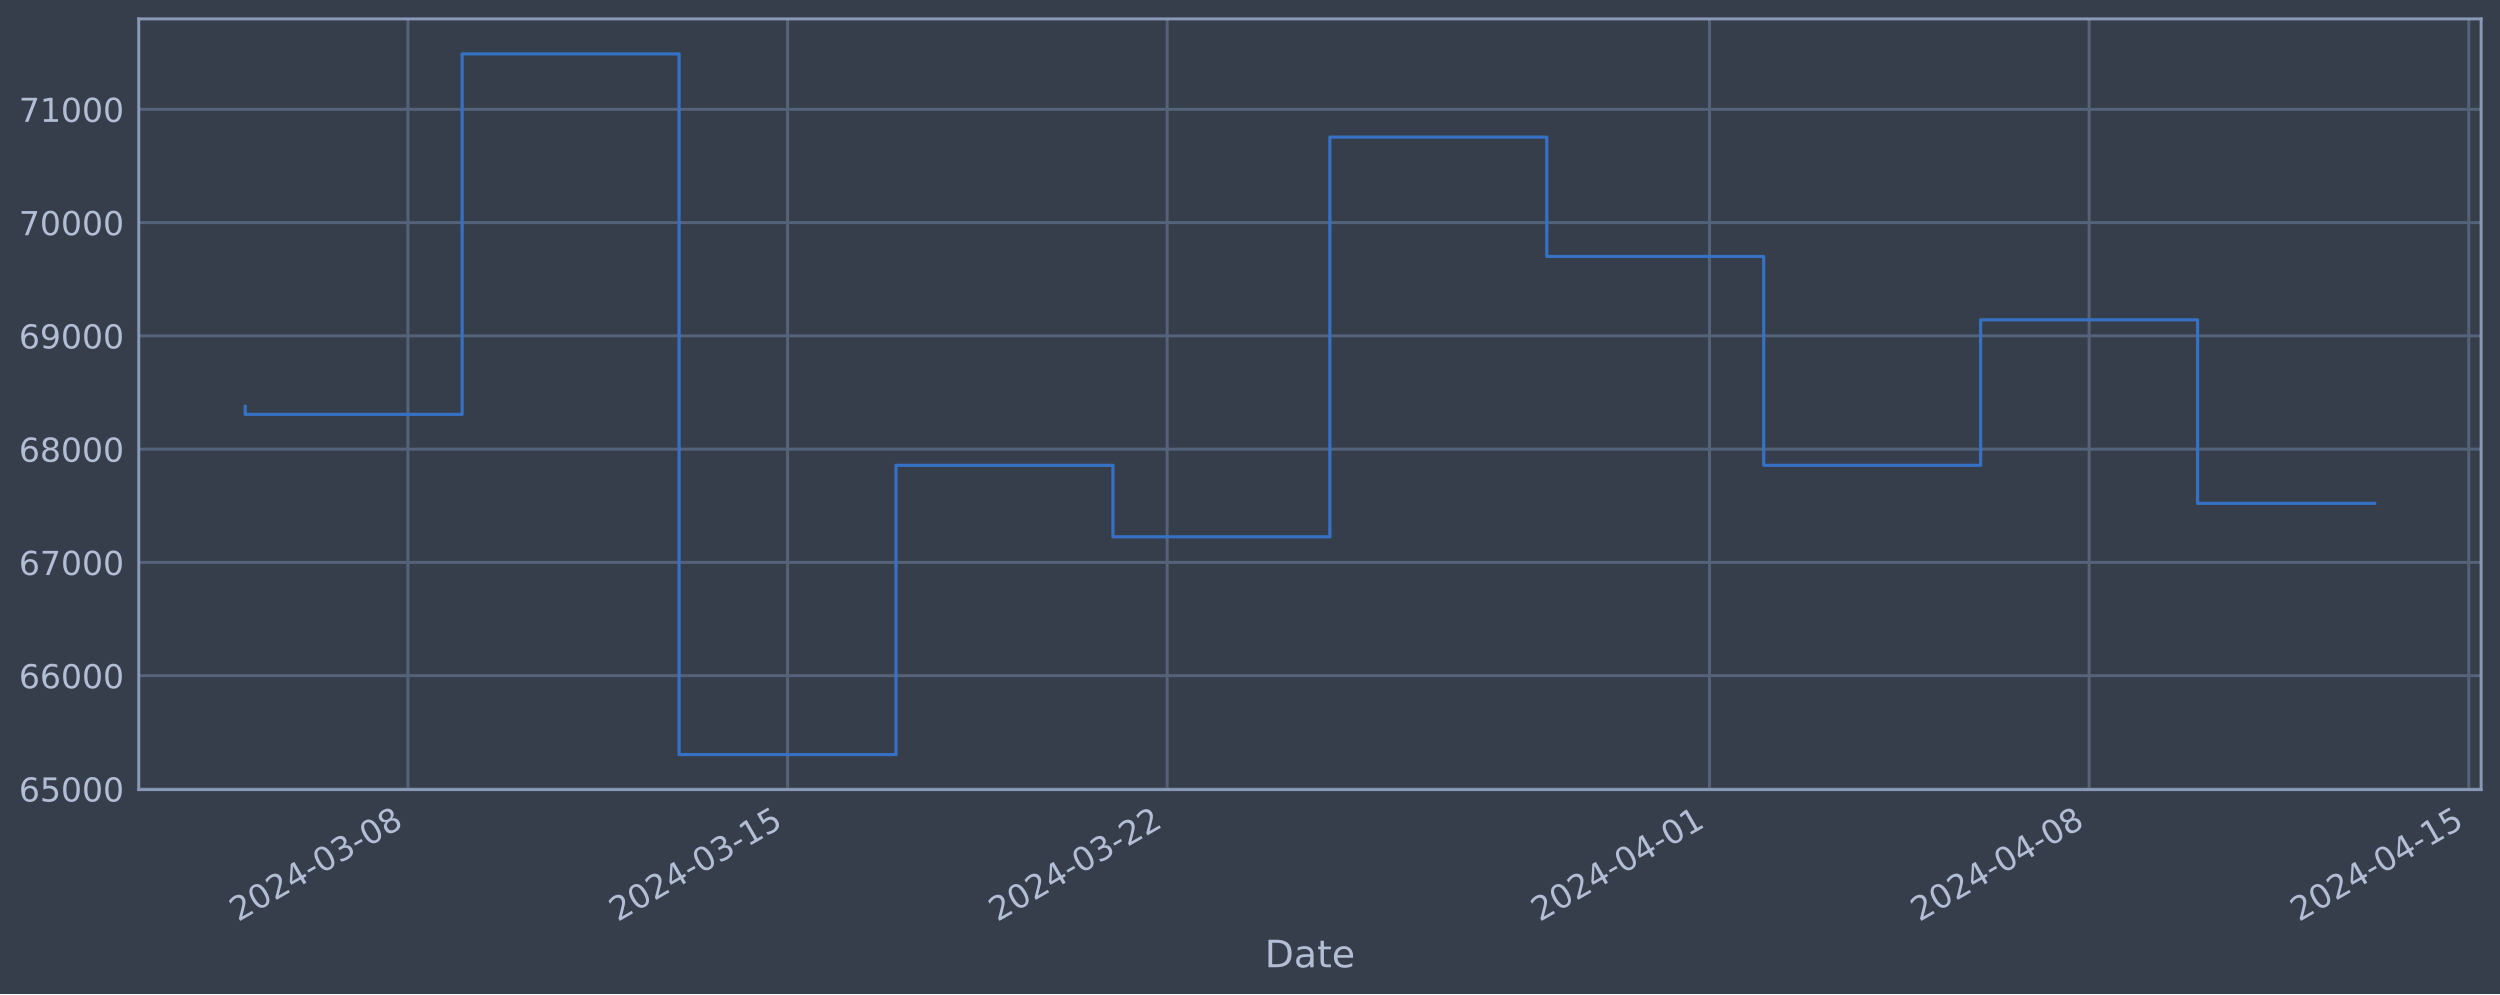
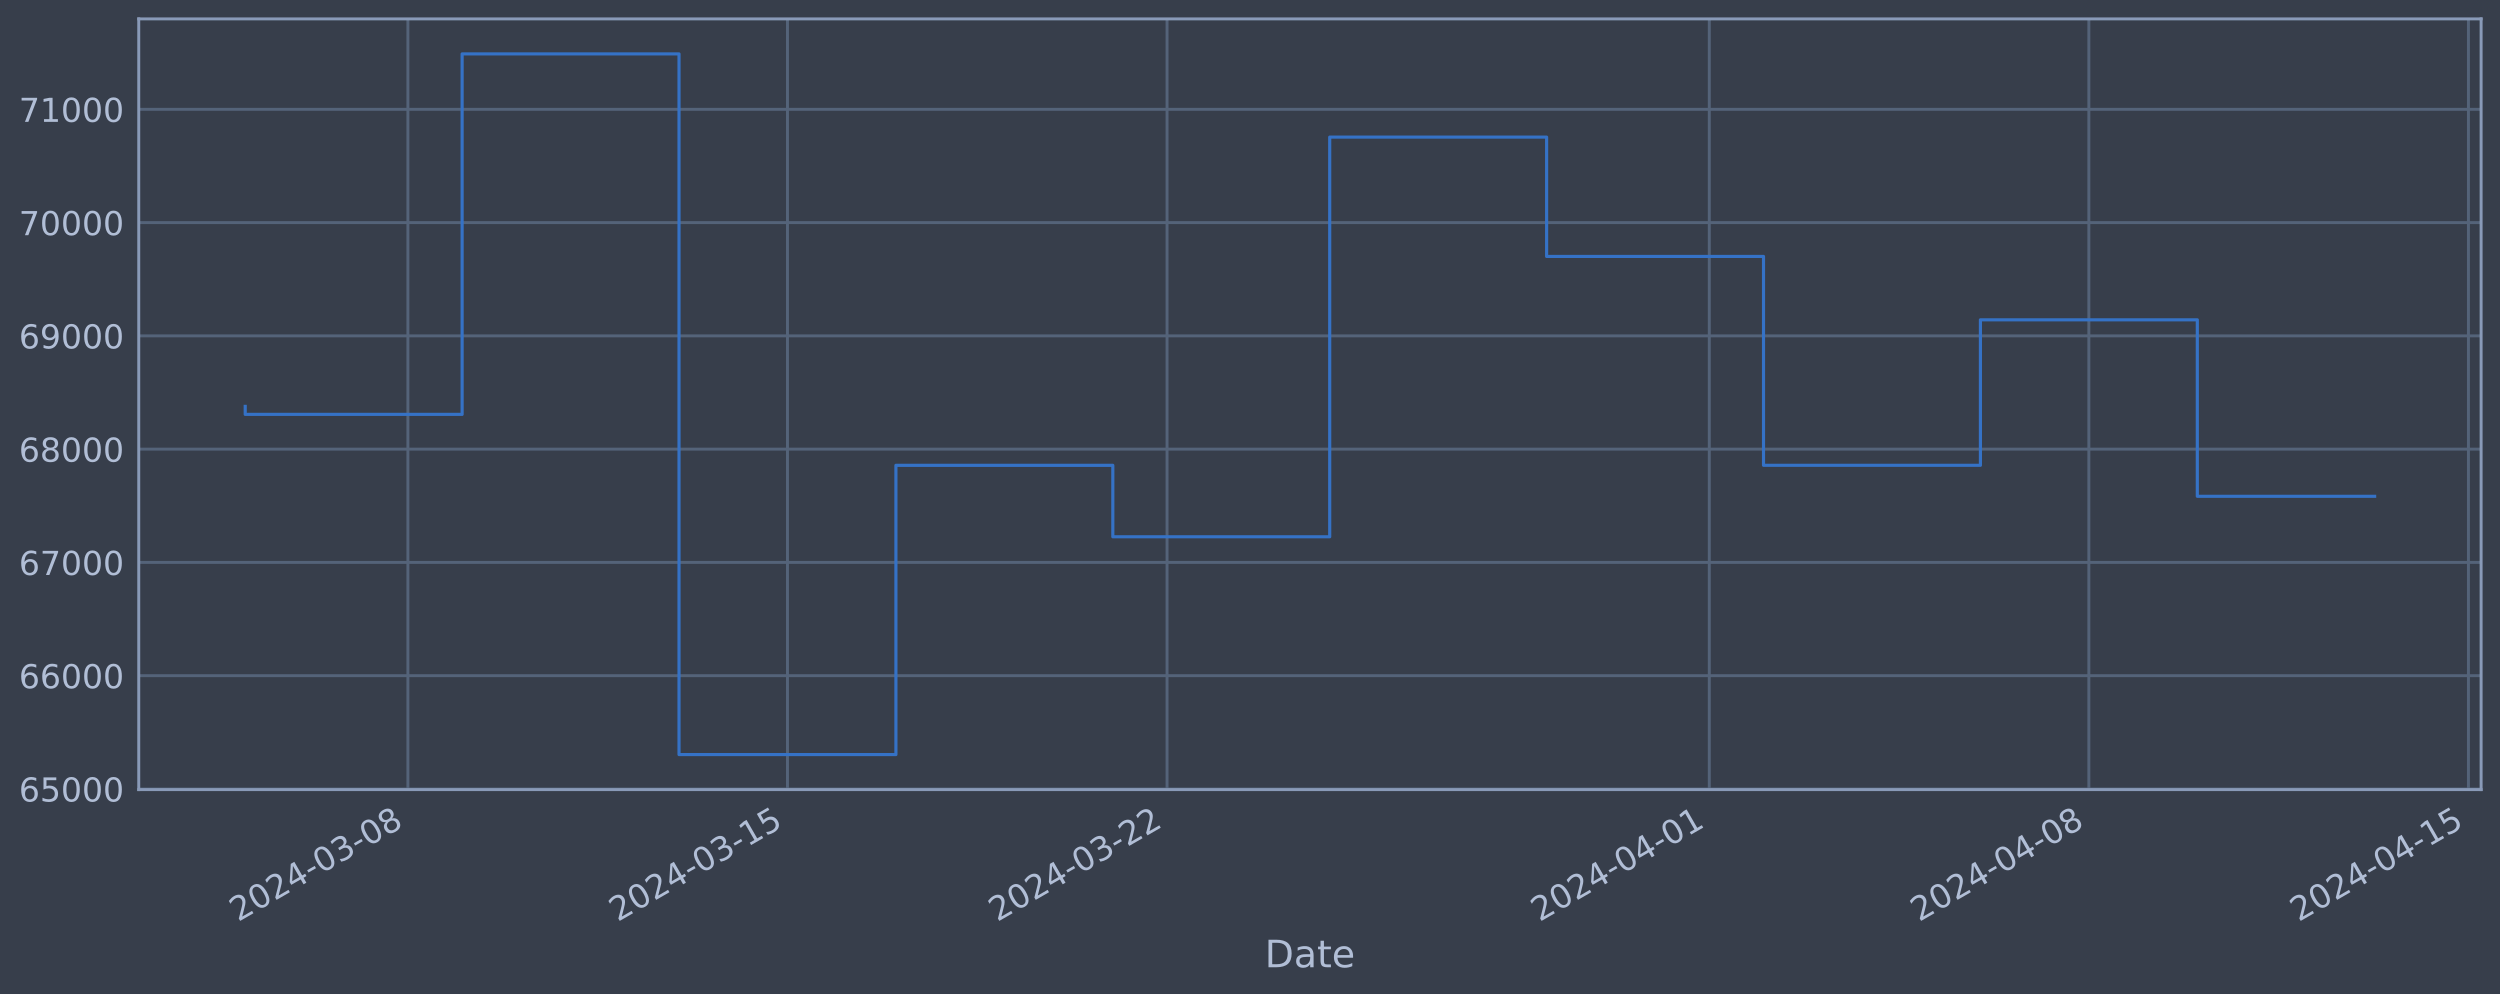
<svg xmlns="http://www.w3.org/2000/svg" xmlns:xlink="http://www.w3.org/1999/xlink" width="952.884pt" height="378.87pt" viewBox="0 0 952.884 378.87" version="1.1">
  <defs>
    <style type="text/css">*{stroke-linejoin: round; stroke-linecap: butt}</style>
  </defs>
  <g id="figure_1">
    <g id="patch_1">
      <path d="M 0 378.87  L 952.884 378.87  L 952.884 0  L 0 0  z " style="fill: #373e4b" />
    </g>
    <g id="axes_1">
      <g id="patch_2">
        <path d="M 52.884 300.96  L 945.684 300.96  L 945.684 7.2  L 52.884 7.2  z " style="fill: #373e4b" />
      </g>
      <g id="matplotlib.axis_1">
        <g id="xtick_1">
          <g id="line2d_1">
-             <path d="M 155.478 300.96  L 155.478 7.2  " clip-path="url(#pbe0f75018e)" style="fill: none; stroke: #546379; stroke-width: 1.12; stroke-linecap: square" />
+             <path d="M 155.47 300.96  L 155.47 7.2  " clip-path="url(#pfcd559d00e)" style="fill: none; stroke: #546379; stroke-width: 1.12; stroke-linecap: square" />
          </g>
          <g id="line2d_2" />
          <g id="text_1">
-             <g style="fill: #b1bed6" transform="translate(90.7525 351.4642) rotate(-30) scale(0.126 -0.126)">
+             <g style="fill: #b1bed6" transform="translate(90.74407 351.4642) rotate(-30) scale(0.126 -0.126)">
              <defs>
                <path id="DejaVuSans-32" d="M 1228 531  L 3431 531  L 3431 0  L 469 0  L 469 531  Q 828 903 1448 1529  Q 2069 2156 2228 2338  Q 2531 2678 2651 2914  Q 2772 3150 2772 3378  Q 2772 3750 2511 3984  Q 2250 4219 1831 4219  Q 1534 4219 1204 4116  Q 875 4013 500 3803  L 500 4441  Q 881 4594 1212 4672  Q 1544 4750 1819 4750  Q 2544 4750 2975 4387  Q 3406 4025 3406 3419  Q 3406 3131 3298 2873  Q 3191 2616 2906 2266  Q 2828 2175 2409 1742  Q 1991 1309 1228 531  z " transform="scale(0.015625)" />
                <path id="DejaVuSans-30" d="M 2034 4250  Q 1547 4250 1301 3770  Q 1056 3291 1056 2328  Q 1056 1369 1301 889  Q 1547 409 2034 409  Q 2525 409 2770 889  Q 3016 1369 3016 2328  Q 3016 3291 2770 3770  Q 2525 4250 2034 4250  z M 2034 4750  Q 2819 4750 3233 4129  Q 3647 3509 3647 2328  Q 3647 1150 3233 529  Q 2819 -91 2034 -91  Q 1250 -91 836 529  Q 422 1150 422 2328  Q 422 3509 836 4129  Q 1250 4750 2034 4750  z " transform="scale(0.015625)" />
                <path id="DejaVuSans-34" d="M 2419 4116  L 825 1625  L 2419 1625  L 2419 4116  z M 2253 4666  L 3047 4666  L 3047 1625  L 3713 1625  L 3713 1100  L 3047 1100  L 3047 0  L 2419 0  L 2419 1100  L 313 1100  L 313 1709  L 2253 4666  z " transform="scale(0.015625)" />
                <path id="DejaVuSans-2d" d="M 313 2009  L 1997 2009  L 1997 1497  L 313 1497  L 313 2009  z " transform="scale(0.015625)" />
                <path id="DejaVuSans-33" d="M 2597 2516  Q 3050 2419 3304 2112  Q 3559 1806 3559 1356  Q 3559 666 3084 287  Q 2609 -91 1734 -91  Q 1441 -91 1130 -33  Q 819 25 488 141  L 488 750  Q 750 597 1062 519  Q 1375 441 1716 441  Q 2309 441 2620 675  Q 2931 909 2931 1356  Q 2931 1769 2642 2001  Q 2353 2234 1838 2234  L 1294 2234  L 1294 2753  L 1863 2753  Q 2328 2753 2575 2939  Q 2822 3125 2822 3475  Q 2822 3834 2567 4026  Q 2313 4219 1838 4219  Q 1578 4219 1281 4162  Q 984 4106 628 3988  L 628 4550  Q 988 4650 1302 4700  Q 1616 4750 1894 4750  Q 2613 4750 3031 4423  Q 3450 4097 3450 3541  Q 3450 3153 3228 2886  Q 3006 2619 2597 2516  z " transform="scale(0.015625)" />
                <path id="DejaVuSans-38" d="M 2034 2216  Q 1584 2216 1326 1975  Q 1069 1734 1069 1313  Q 1069 891 1326 650  Q 1584 409 2034 409  Q 2484 409 2743 651  Q 3003 894 3003 1313  Q 3003 1734 2745 1975  Q 2488 2216 2034 2216  z M 1403 2484  Q 997 2584 770 2862  Q 544 3141 544 3541  Q 544 4100 942 4425  Q 1341 4750 2034 4750  Q 2731 4750 3128 4425  Q 3525 4100 3525 3541  Q 3525 3141 3298 2862  Q 3072 2584 2669 2484  Q 3125 2378 3379 2068  Q 3634 1759 3634 1313  Q 3634 634 3220 271  Q 2806 -91 2034 -91  Q 1263 -91 848 271  Q 434 634 434 1313  Q 434 1759 690 2068  Q 947 2378 1403 2484  z M 1172 3481  Q 1172 3119 1398 2916  Q 1625 2713 2034 2713  Q 2441 2713 2670 2916  Q 2900 3119 2900 3481  Q 2900 3844 2670 4047  Q 2441 4250 2034 4250  Q 1625 4250 1398 4047  Q 1172 3844 1172 3481  z " transform="scale(0.015625)" />
              </defs>
              <use xlink:href="#DejaVuSans-32" />
              <use xlink:href="#DejaVuSans-30" x="63.623" />
              <use xlink:href="#DejaVuSans-32" x="127.246" />
              <use xlink:href="#DejaVuSans-34" x="190.869" />
              <use xlink:href="#DejaVuSans-2d" x="254.492" />
              <use xlink:href="#DejaVuSans-30" x="290.576" />
              <use xlink:href="#DejaVuSans-33" x="354.199" />
              <use xlink:href="#DejaVuSans-2d" x="417.822" />
              <use xlink:href="#DejaVuSans-30" x="453.906" />
              <use xlink:href="#DejaVuSans-38" x="517.529" />
            </g>
          </g>
        </g>
        <g id="xtick_2">
          <g id="line2d_3">
-             <path d="M 300.174 300.96  L 300.174 7.2  " clip-path="url(#pbe0f75018e)" style="fill: none; stroke: #546379; stroke-width: 1.12; stroke-linecap: square" />
+             <path d="M 300.146 300.96  L 300.146 7.2  " clip-path="url(#pfcd559d00e)" style="fill: none; stroke: #546379; stroke-width: 1.12; stroke-linecap: square" />
          </g>
          <g id="line2d_4" />
          <g id="text_2">
-             <g style="fill: #b1bed6" transform="translate(235.4482 351.4642) rotate(-30) scale(0.126 -0.126)">
+             <g style="fill: #b1bed6" transform="translate(235.4201 351.4642) rotate(-30) scale(0.126 -0.126)">
              <defs>
                <path id="DejaVuSans-31" d="M 794 531  L 1825 531  L 1825 4091  L 703 3866  L 703 4441  L 1819 4666  L 2450 4666  L 2450 531  L 3481 531  L 3481 0  L 794 0  L 794 531  z " transform="scale(0.015625)" />
                <path id="DejaVuSans-35" d="M 691 4666  L 3169 4666  L 3169 4134  L 1269 4134  L 1269 2991  Q 1406 3038 1543 3061  Q 1681 3084 1819 3084  Q 2600 3084 3056 2656  Q 3513 2228 3513 1497  Q 3513 744 3044 326  Q 2575 -91 1722 -91  Q 1428 -91 1123 -41  Q 819 9 494 109  L 494 744  Q 775 591 1075 516  Q 1375 441 1709 441  Q 2250 441 2565 725  Q 2881 1009 2881 1497  Q 2881 1984 2565 2268  Q 2250 2553 1709 2553  Q 1456 2553 1204 2497  Q 953 2441 691 2322  L 691 4666  z " transform="scale(0.015625)" />
              </defs>
              <use xlink:href="#DejaVuSans-32" />
              <use xlink:href="#DejaVuSans-30" x="63.623" />
              <use xlink:href="#DejaVuSans-32" x="127.246" />
              <use xlink:href="#DejaVuSans-34" x="190.869" />
              <use xlink:href="#DejaVuSans-2d" x="254.492" />
              <use xlink:href="#DejaVuSans-30" x="290.576" />
              <use xlink:href="#DejaVuSans-33" x="354.199" />
              <use xlink:href="#DejaVuSans-2d" x="417.822" />
              <use xlink:href="#DejaVuSans-31" x="453.906" />
              <use xlink:href="#DejaVuSans-35" x="517.529" />
            </g>
          </g>
        </g>
        <g id="xtick_3">
          <g id="line2d_5">
-             <path d="M 444.869 300.96  L 444.869 7.2  " clip-path="url(#pbe0f75018e)" style="fill: none; stroke: #546379; stroke-width: 1.12; stroke-linecap: square" />
+             <path d="M 444.822 300.96  L 444.822 7.2  " clip-path="url(#pfcd559d00e)" style="fill: none; stroke: #546379; stroke-width: 1.12; stroke-linecap: square" />
          </g>
          <g id="line2d_6" />
          <g id="text_3">
-             <g style="fill: #b1bed6" transform="translate(380.1439 351.4642) rotate(-30) scale(0.126 -0.126)">
+             <g style="fill: #b1bed6" transform="translate(380.0961 351.4642) rotate(-30) scale(0.126 -0.126)">
              <use xlink:href="#DejaVuSans-32" />
              <use xlink:href="#DejaVuSans-30" x="63.623" />
              <use xlink:href="#DejaVuSans-32" x="127.246" />
              <use xlink:href="#DejaVuSans-34" x="190.869" />
              <use xlink:href="#DejaVuSans-2d" x="254.492" />
              <use xlink:href="#DejaVuSans-30" x="290.576" />
              <use xlink:href="#DejaVuSans-33" x="354.199" />
              <use xlink:href="#DejaVuSans-2d" x="417.822" />
              <use xlink:href="#DejaVuSans-32" x="453.906" />
              <use xlink:href="#DejaVuSans-32" x="517.529" />
            </g>
          </g>
        </g>
        <g id="xtick_4">
          <g id="line2d_7">
-             <path d="M 651.578 300.96  L 651.578 7.2  " clip-path="url(#pbe0f75018e)" style="fill: none; stroke: #546379; stroke-width: 1.12; stroke-linecap: square" />
+             <path d="M 651.502 300.96  L 651.502 7.2  " clip-path="url(#pfcd559d00e)" style="fill: none; stroke: #546379; stroke-width: 1.12; stroke-linecap: square" />
          </g>
          <g id="line2d_8" />
          <g id="text_4">
-             <g style="fill: #b1bed6" transform="translate(586.852 351.4642) rotate(-30) scale(0.126 -0.126)">
+             <g style="fill: #b1bed6" transform="translate(586.7762 351.4642) rotate(-30) scale(0.126 -0.126)">
              <use xlink:href="#DejaVuSans-32" />
              <use xlink:href="#DejaVuSans-30" x="63.623" />
              <use xlink:href="#DejaVuSans-32" x="127.246" />
              <use xlink:href="#DejaVuSans-34" x="190.869" />
              <use xlink:href="#DejaVuSans-2d" x="254.492" />
              <use xlink:href="#DejaVuSans-30" x="290.576" />
              <use xlink:href="#DejaVuSans-34" x="354.199" />
              <use xlink:href="#DejaVuSans-2d" x="417.822" />
              <use xlink:href="#DejaVuSans-30" x="453.906" />
              <use xlink:href="#DejaVuSans-31" x="517.529" />
            </g>
          </g>
        </g>
        <g id="xtick_5">
          <g id="line2d_9">
-             <path d="M 796.273 300.96  L 796.273 7.2  " clip-path="url(#pbe0f75018e)" style="fill: none; stroke: #546379; stroke-width: 1.12; stroke-linecap: square" />
+             <path d="M 796.178 300.96  L 796.178 7.2  " clip-path="url(#pfcd559d00e)" style="fill: none; stroke: #546379; stroke-width: 1.12; stroke-linecap: square" />
          </g>
          <g id="line2d_10" />
          <g id="text_5">
-             <g style="fill: #b1bed6" transform="translate(731.5477 351.4642) rotate(-30) scale(0.126 -0.126)">
+             <g style="fill: #b1bed6" transform="translate(731.4522 351.4642) rotate(-30) scale(0.126 -0.126)">
              <use xlink:href="#DejaVuSans-32" />
              <use xlink:href="#DejaVuSans-30" x="63.623" />
              <use xlink:href="#DejaVuSans-32" x="127.246" />
              <use xlink:href="#DejaVuSans-34" x="190.869" />
              <use xlink:href="#DejaVuSans-2d" x="254.492" />
              <use xlink:href="#DejaVuSans-30" x="290.576" />
              <use xlink:href="#DejaVuSans-34" x="354.199" />
              <use xlink:href="#DejaVuSans-2d" x="417.822" />
              <use xlink:href="#DejaVuSans-30" x="453.906" />
              <use xlink:href="#DejaVuSans-38" x="517.529" />
            </g>
          </g>
        </g>
        <g id="xtick_6">
          <g id="line2d_11">
-             <path d="M 940.969 300.96  L 940.969 7.2  " clip-path="url(#pbe0f75018e)" style="fill: none; stroke: #546379; stroke-width: 1.12; stroke-linecap: square" />
+             <path d="M 940.854 300.96  L 940.854 7.2  " clip-path="url(#pfcd559d00e)" style="fill: none; stroke: #546379; stroke-width: 1.12; stroke-linecap: square" />
          </g>
          <g id="line2d_12" />
          <g id="text_6">
-             <g style="fill: #b1bed6" transform="translate(876.2434 351.4642) rotate(-30) scale(0.126 -0.126)">
+             <g style="fill: #b1bed6" transform="translate(876.1282 351.4642) rotate(-30) scale(0.126 -0.126)">
              <use xlink:href="#DejaVuSans-32" />
              <use xlink:href="#DejaVuSans-30" x="63.623" />
              <use xlink:href="#DejaVuSans-32" x="127.246" />
              <use xlink:href="#DejaVuSans-34" x="190.869" />
              <use xlink:href="#DejaVuSans-2d" x="254.492" />
              <use xlink:href="#DejaVuSans-30" x="290.576" />
              <use xlink:href="#DejaVuSans-34" x="354.199" />
              <use xlink:href="#DejaVuSans-2d" x="417.822" />
              <use xlink:href="#DejaVuSans-31" x="453.906" />
              <use xlink:href="#DejaVuSans-35" x="517.529" />
            </g>
          </g>
        </g>
        <g id="text_7">
          <g style="fill: #b1bed6" transform="translate(482.0746 368.6753) scale(0.144 -0.144)">
            <defs>
              <path id="DejaVuSans-44" d="M 1259 4147  L 1259 519  L 2022 519  Q 2988 519 3436 956  Q 3884 1394 3884 2338  Q 3884 3275 3436 3711  Q 2988 4147 2022 4147  L 1259 4147  z M 628 4666  L 1925 4666  Q 3281 4666 3915 4102  Q 4550 3538 4550 2338  Q 4550 1131 3912 565  Q 3275 0 1925 0  L 628 0  L 628 4666  z " transform="scale(0.015625)" />
              <path id="DejaVuSans-61" d="M 2194 1759  Q 1497 1759 1228 1600  Q 959 1441 959 1056  Q 959 750 1161 570  Q 1363 391 1709 391  Q 2188 391 2477 730  Q 2766 1069 2766 1631  L 2766 1759  L 2194 1759  z M 3341 1997  L 3341 0  L 2766 0  L 2766 531  Q 2569 213 2275 61  Q 1981 -91 1556 -91  Q 1019 -91 701 211  Q 384 513 384 1019  Q 384 1609 779 1909  Q 1175 2209 1959 2209  L 2766 2209  L 2766 2266  Q 2766 2663 2505 2880  Q 2244 3097 1772 3097  Q 1472 3097 1187 3025  Q 903 2953 641 2809  L 641 3341  Q 956 3463 1253 3523  Q 1550 3584 1831 3584  Q 2591 3584 2966 3190  Q 3341 2797 3341 1997  z " transform="scale(0.015625)" />
              <path id="DejaVuSans-74" d="M 1172 4494  L 1172 3500  L 2356 3500  L 2356 3053  L 1172 3053  L 1172 1153  Q 1172 725 1289 603  Q 1406 481 1766 481  L 2356 481  L 2356 0  L 1766 0  Q 1100 0 847 248  Q 594 497 594 1153  L 594 3053  L 172 3053  L 172 3500  L 594 3500  L 594 4494  L 1172 4494  z " transform="scale(0.015625)" />
              <path id="DejaVuSans-65" d="M 3597 1894  L 3597 1613  L 953 1613  Q 991 1019 1311 708  Q 1631 397 2203 397  Q 2534 397 2845 478  Q 3156 559 3463 722  L 3463 178  Q 3153 47 2828 -22  Q 2503 -91 2169 -91  Q 1331 -91 842 396  Q 353 884 353 1716  Q 353 2575 817 3079  Q 1281 3584 2069 3584  Q 2775 3584 3186 3129  Q 3597 2675 3597 1894  z M 3022 2063  Q 3016 2534 2758 2815  Q 2500 3097 2075 3097  Q 1594 3097 1305 2825  Q 1016 2553 972 2059  L 3022 2063  z " transform="scale(0.015625)" />
            </defs>
            <use xlink:href="#DejaVuSans-44" />
            <use xlink:href="#DejaVuSans-61" x="77.002" />
            <use xlink:href="#DejaVuSans-74" x="138.281" />
            <use xlink:href="#DejaVuSans-65" x="177.49" />
          </g>
        </g>
      </g>
      <g id="matplotlib.axis_2">
        <g id="ytick_1">
          <g id="line2d_13">
-             <path d="M 52.884 300.718  L 945.684 300.718  " clip-path="url(#pbe0f75018e)" style="fill: none; stroke: #546379; stroke-width: 1.12; stroke-linecap: square" />
+             <path d="M 52.884 300.718  L 945.684 300.718  " clip-path="url(#pfcd559d00e)" style="fill: none; stroke: #546379; stroke-width: 1.12; stroke-linecap: square" />
          </g>
          <g id="line2d_14" />
          <g id="text_8">
            <g style="fill: #b1bed6" transform="translate(7.2 305.5049) scale(0.126 -0.126)">
              <defs>
                <path id="DejaVuSans-36" d="M 2113 2584  Q 1688 2584 1439 2293  Q 1191 2003 1191 1497  Q 1191 994 1439 701  Q 1688 409 2113 409  Q 2538 409 2786 701  Q 3034 994 3034 1497  Q 3034 2003 2786 2293  Q 2538 2584 2113 2584  z M 3366 4563  L 3366 3988  Q 3128 4100 2886 4159  Q 2644 4219 2406 4219  Q 1781 4219 1451 3797  Q 1122 3375 1075 2522  Q 1259 2794 1537 2939  Q 1816 3084 2150 3084  Q 2853 3084 3261 2657  Q 3669 2231 3669 1497  Q 3669 778 3244 343  Q 2819 -91 2113 -91  Q 1303 -91 875 529  Q 447 1150 447 2328  Q 447 3434 972 4092  Q 1497 4750 2381 4750  Q 2619 4750 2861 4703  Q 3103 4656 3366 4563  z " transform="scale(0.015625)" />
              </defs>
              <use xlink:href="#DejaVuSans-36" />
              <use xlink:href="#DejaVuSans-35" x="63.623" />
              <use xlink:href="#DejaVuSans-30" x="127.246" />
              <use xlink:href="#DejaVuSans-30" x="190.869" />
              <use xlink:href="#DejaVuSans-30" x="254.492" />
            </g>
          </g>
        </g>
        <g id="ytick_2">
          <g id="line2d_15">
-             <path d="M 52.884 257.544  L 945.684 257.544  " clip-path="url(#pbe0f75018e)" style="fill: none; stroke: #546379; stroke-width: 1.12; stroke-linecap: square" />
+             <path d="M 52.884 257.544  L 945.684 257.544  " clip-path="url(#pfcd559d00e)" style="fill: none; stroke: #546379; stroke-width: 1.12; stroke-linecap: square" />
          </g>
          <g id="line2d_16" />
          <g id="text_9">
            <g style="fill: #b1bed6" transform="translate(7.2 262.331) scale(0.126 -0.126)">
              <use xlink:href="#DejaVuSans-36" />
              <use xlink:href="#DejaVuSans-36" x="63.623" />
              <use xlink:href="#DejaVuSans-30" x="127.246" />
              <use xlink:href="#DejaVuSans-30" x="190.869" />
              <use xlink:href="#DejaVuSans-30" x="254.492" />
            </g>
          </g>
        </g>
        <g id="ytick_3">
          <g id="line2d_17">
-             <path d="M 52.884 214.37  L 945.684 214.37  " clip-path="url(#pbe0f75018e)" style="fill: none; stroke: #546379; stroke-width: 1.12; stroke-linecap: square" />
+             <path d="M 52.884 214.37  L 945.684 214.37  " clip-path="url(#pfcd559d00e)" style="fill: none; stroke: #546379; stroke-width: 1.12; stroke-linecap: square" />
          </g>
          <g id="line2d_18" />
          <g id="text_10">
            <g style="fill: #b1bed6" transform="translate(7.2 219.157) scale(0.126 -0.126)">
              <defs>
                <path id="DejaVuSans-37" d="M 525 4666  L 3525 4666  L 3525 4397  L 1831 0  L 1172 0  L 2766 4134  L 525 4134  L 525 4666  z " transform="scale(0.015625)" />
              </defs>
              <use xlink:href="#DejaVuSans-36" />
              <use xlink:href="#DejaVuSans-37" x="63.623" />
              <use xlink:href="#DejaVuSans-30" x="127.246" />
              <use xlink:href="#DejaVuSans-30" x="190.869" />
              <use xlink:href="#DejaVuSans-30" x="254.492" />
            </g>
          </g>
        </g>
        <g id="ytick_4">
          <g id="line2d_19">
-             <path d="M 52.884 171.196  L 945.684 171.196  " clip-path="url(#pbe0f75018e)" style="fill: none; stroke: #546379; stroke-width: 1.12; stroke-linecap: square" />
+             <path d="M 52.884 171.196  L 945.684 171.196  " clip-path="url(#pfcd559d00e)" style="fill: none; stroke: #546379; stroke-width: 1.12; stroke-linecap: square" />
          </g>
          <g id="line2d_20" />
          <g id="text_11">
            <g style="fill: #b1bed6" transform="translate(7.2 175.9831) scale(0.126 -0.126)">
              <use xlink:href="#DejaVuSans-36" />
              <use xlink:href="#DejaVuSans-38" x="63.623" />
              <use xlink:href="#DejaVuSans-30" x="127.246" />
              <use xlink:href="#DejaVuSans-30" x="190.869" />
              <use xlink:href="#DejaVuSans-30" x="254.492" />
            </g>
          </g>
        </g>
        <g id="ytick_5">
          <g id="line2d_21">
-             <path d="M 52.884 128.022  L 945.684 128.022  " clip-path="url(#pbe0f75018e)" style="fill: none; stroke: #546379; stroke-width: 1.12; stroke-linecap: square" />
+             <path d="M 52.884 128.022  L 945.684 128.022  " clip-path="url(#pfcd559d00e)" style="fill: none; stroke: #546379; stroke-width: 1.12; stroke-linecap: square" />
          </g>
          <g id="line2d_22" />
          <g id="text_12">
            <g style="fill: #b1bed6" transform="translate(7.2 132.8092) scale(0.126 -0.126)">
              <defs>
                <path id="DejaVuSans-39" d="M 703 97  L 703 672  Q 941 559 1184 500  Q 1428 441 1663 441  Q 2288 441 2617 861  Q 2947 1281 2994 2138  Q 2813 1869 2534 1725  Q 2256 1581 1919 1581  Q 1219 1581 811 2004  Q 403 2428 403 3163  Q 403 3881 828 4315  Q 1253 4750 1959 4750  Q 2769 4750 3195 4129  Q 3622 3509 3622 2328  Q 3622 1225 3098 567  Q 2575 -91 1691 -91  Q 1453 -91 1209 -44  Q 966 3 703 97  z M 1959 2075  Q 2384 2075 2632 2365  Q 2881 2656 2881 3163  Q 2881 3666 2632 3958  Q 2384 4250 1959 4250  Q 1534 4250 1286 3958  Q 1038 3666 1038 3163  Q 1038 2656 1286 2365  Q 1534 2075 1959 2075  z " transform="scale(0.015625)" />
              </defs>
              <use xlink:href="#DejaVuSans-36" />
              <use xlink:href="#DejaVuSans-39" x="63.623" />
              <use xlink:href="#DejaVuSans-30" x="127.246" />
              <use xlink:href="#DejaVuSans-30" x="190.869" />
              <use xlink:href="#DejaVuSans-30" x="254.492" />
            </g>
          </g>
        </g>
        <g id="ytick_6">
          <g id="line2d_23">
-             <path d="M 52.884 84.848  L 945.684 84.848  " clip-path="url(#pbe0f75018e)" style="fill: none; stroke: #546379; stroke-width: 1.12; stroke-linecap: square" />
+             <path d="M 52.884 84.848  L 945.684 84.848  " clip-path="url(#pfcd559d00e)" style="fill: none; stroke: #546379; stroke-width: 1.12; stroke-linecap: square" />
          </g>
          <g id="line2d_24" />
          <g id="text_13">
            <g style="fill: #b1bed6" transform="translate(7.2 89.63523) scale(0.126 -0.126)">
              <use xlink:href="#DejaVuSans-37" />
              <use xlink:href="#DejaVuSans-30" x="63.623" />
              <use xlink:href="#DejaVuSans-30" x="127.246" />
              <use xlink:href="#DejaVuSans-30" x="190.869" />
              <use xlink:href="#DejaVuSans-30" x="254.492" />
            </g>
          </g>
        </g>
        <g id="ytick_7">
          <g id="line2d_25">
-             <path d="M 52.884 41.674  L 945.684 41.674  " clip-path="url(#pbe0f75018e)" style="fill: none; stroke: #546379; stroke-width: 1.12; stroke-linecap: square" />
+             <path d="M 52.884 41.674  L 945.684 41.674  " clip-path="url(#pfcd559d00e)" style="fill: none; stroke: #546379; stroke-width: 1.12; stroke-linecap: square" />
          </g>
          <g id="line2d_26" />
          <g id="text_14">
            <g style="fill: #b1bed6" transform="translate(7.2 46.4613) scale(0.126 -0.126)">
              <use xlink:href="#DejaVuSans-37" />
              <use xlink:href="#DejaVuSans-31" x="63.623" />
              <use xlink:href="#DejaVuSans-30" x="127.246" />
              <use xlink:href="#DejaVuSans-30" x="190.869" />
              <use xlink:href="#DejaVuSans-30" x="254.492" />
            </g>
          </g>
        </g>
      </g>
      <g id="line2d_27">
-         <path d="M 93.466 154.891  L 93.466 157.946  L 176.149 157.946  L 176.149 20.553  L 258.832 20.553  L 258.832 287.607  L 341.515 287.607  L 341.515 177.362  L 424.199 177.362  L 424.199 204.598  L 506.882 204.598  L 506.882 52.265  L 589.565 52.265  L 589.565 97.744  L 672.248 97.744  L 672.248 177.352  L 754.932 177.352  L 754.932 121.902  L 837.615 121.902  L 837.615 191.858  L 905.102 191.858  " clip-path="url(#pbe0f75018e)" style="fill: none; stroke: #3572c6; stroke-width: 1.2; stroke-linecap: square" />
+         <path d="M 93.466 154.891  L 93.466 157.946  L 176.138 157.946  L 176.138 20.553  L 258.81 20.553  L 258.81 287.607  L 341.482 287.607  L 341.482 177.362  L 424.154 177.362  L 424.154 204.598  L 506.826 204.598  L 506.826 52.265  L 589.498 52.265  L 589.498 97.744  L 672.17 97.744  L 672.17 177.352  L 754.842 177.352  L 754.842 121.902  L 837.514 121.902  L 837.514 189.163  L 905.102 189.163  " clip-path="url(#pfcd559d00e)" style="fill: none; stroke: #3572c6; stroke-width: 1.2; stroke-linecap: square" />
      </g>
      <g id="patch_3">
        <path d="M 52.884 300.96  L 52.884 7.2  " style="fill: none; stroke: #899ab8; stroke-width: 1.12; stroke-linejoin: miter; stroke-linecap: square" />
      </g>
      <g id="patch_4">
        <path d="M 945.684 300.96  L 945.684 7.2  " style="fill: none; stroke: #899ab8; stroke-width: 1.12; stroke-linejoin: miter; stroke-linecap: square" />
      </g>
      <g id="patch_5">
        <path d="M 52.884 300.96  L 945.684 300.96  " style="fill: none; stroke: #899ab8; stroke-width: 1.12; stroke-linejoin: miter; stroke-linecap: square" />
      </g>
      <g id="patch_6">
        <path d="M 52.884 7.2  L 945.684 7.2  " style="fill: none; stroke: #899ab8; stroke-width: 1.12; stroke-linejoin: miter; stroke-linecap: square" />
      </g>
    </g>
  </g>
  <defs>
-     <clipPath id="pbe0f75018e">
+     <clipPath id="pfcd559d00e">
      <rect x="52.884" y="7.2" width="892.8" height="293.76" />
    </clipPath>
  </defs>
</svg>
